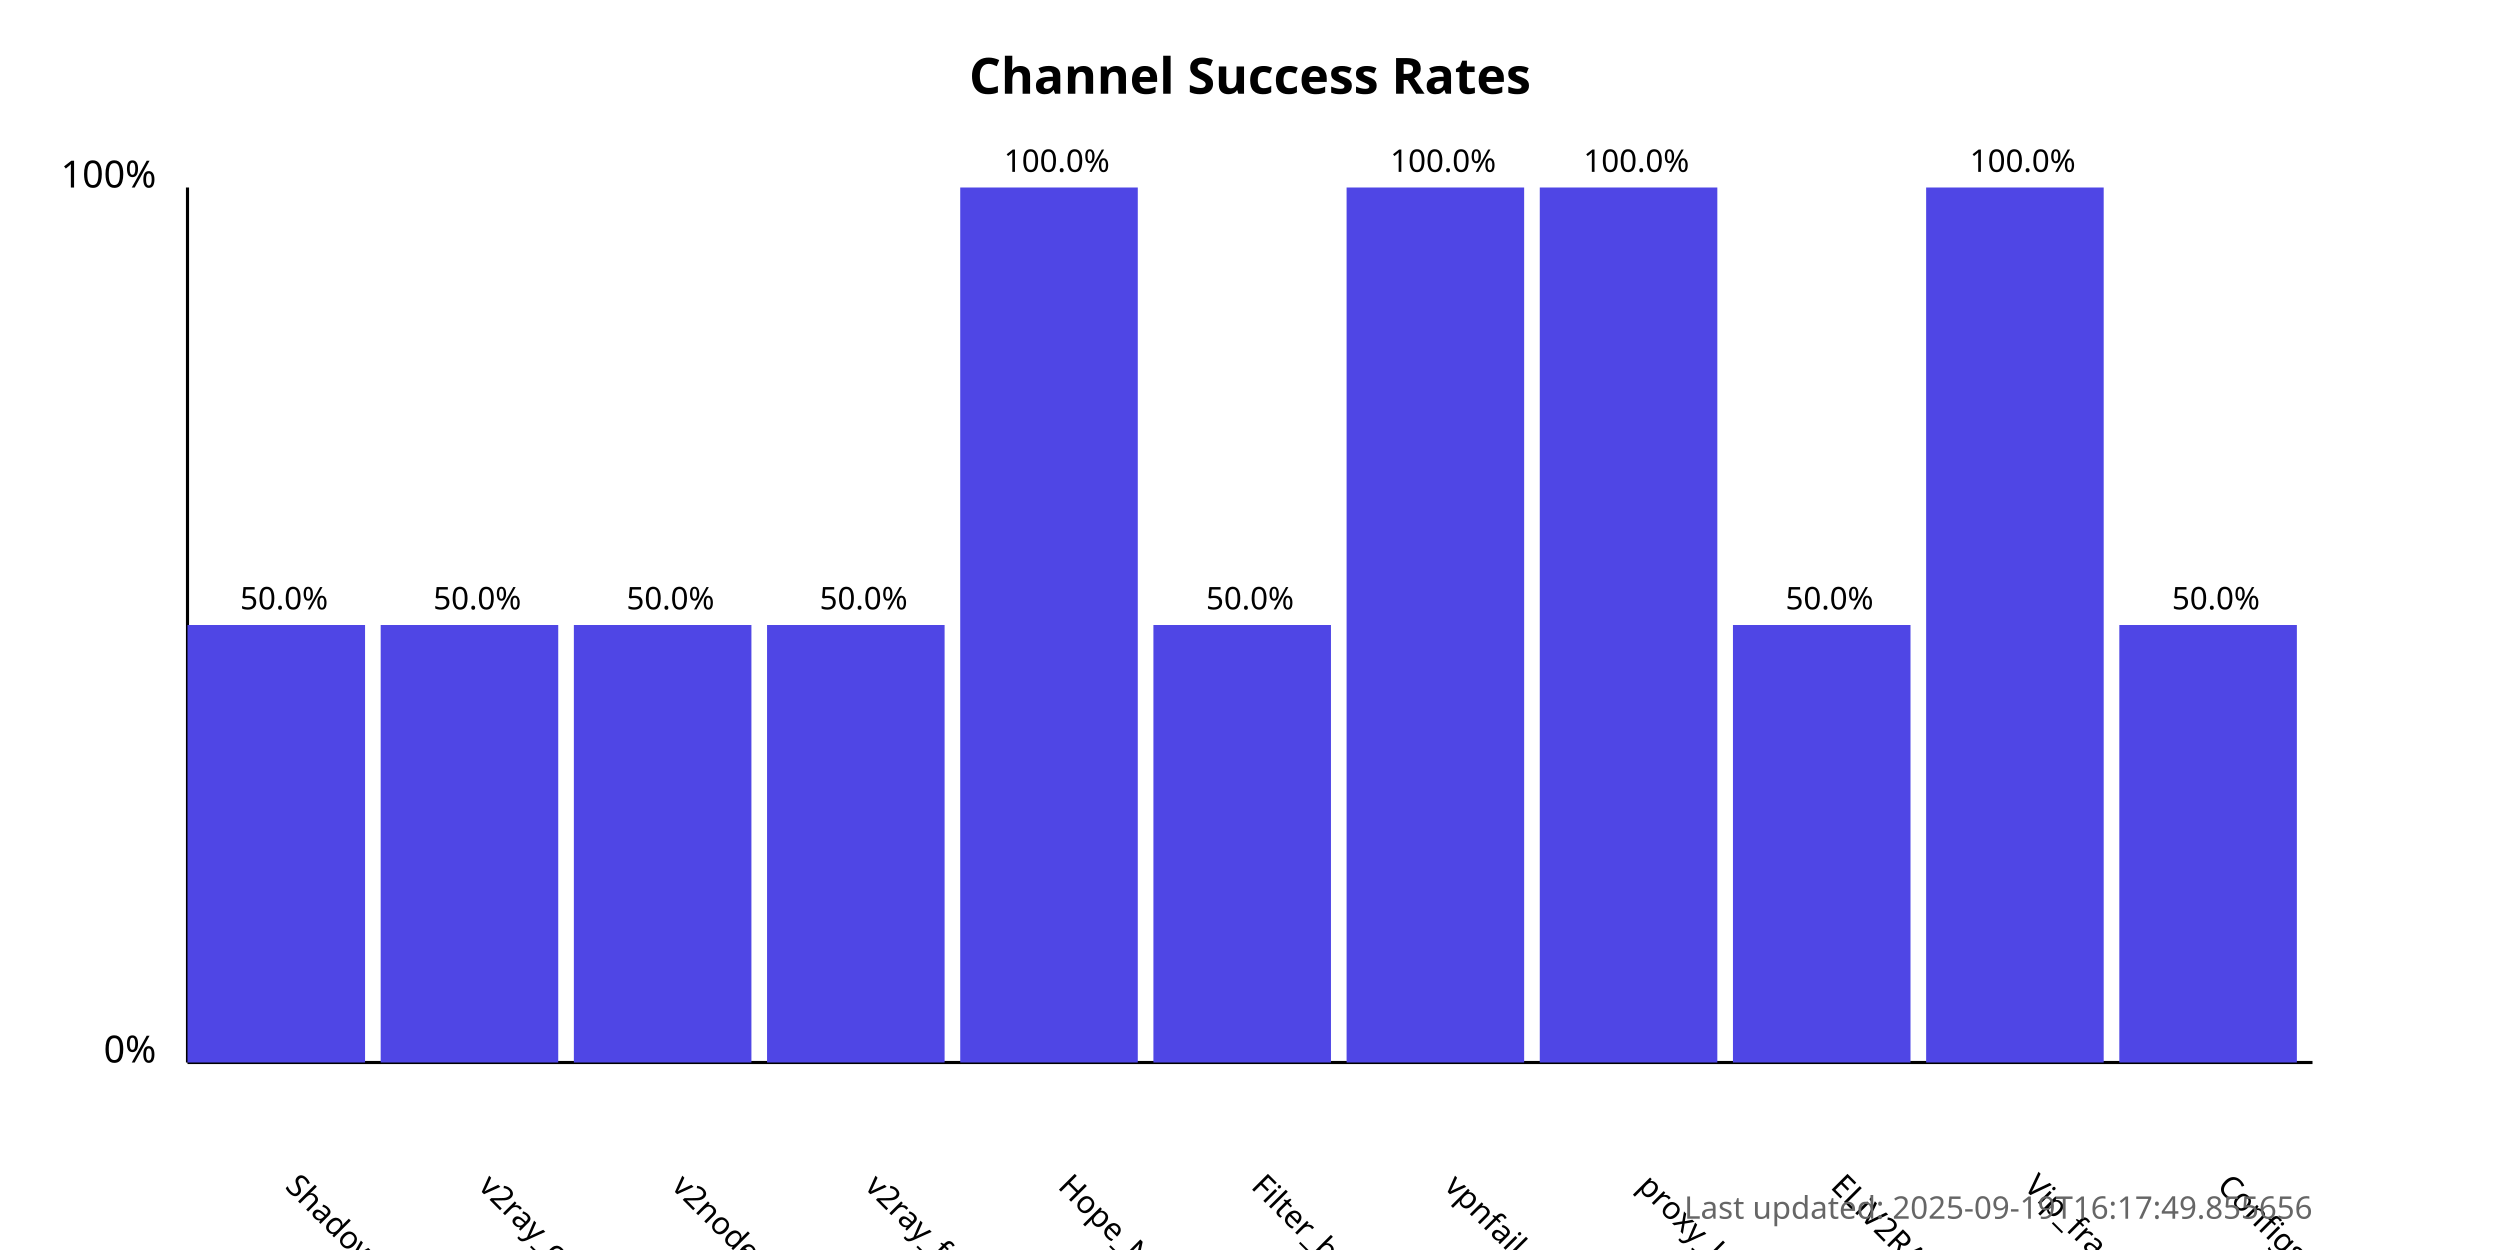
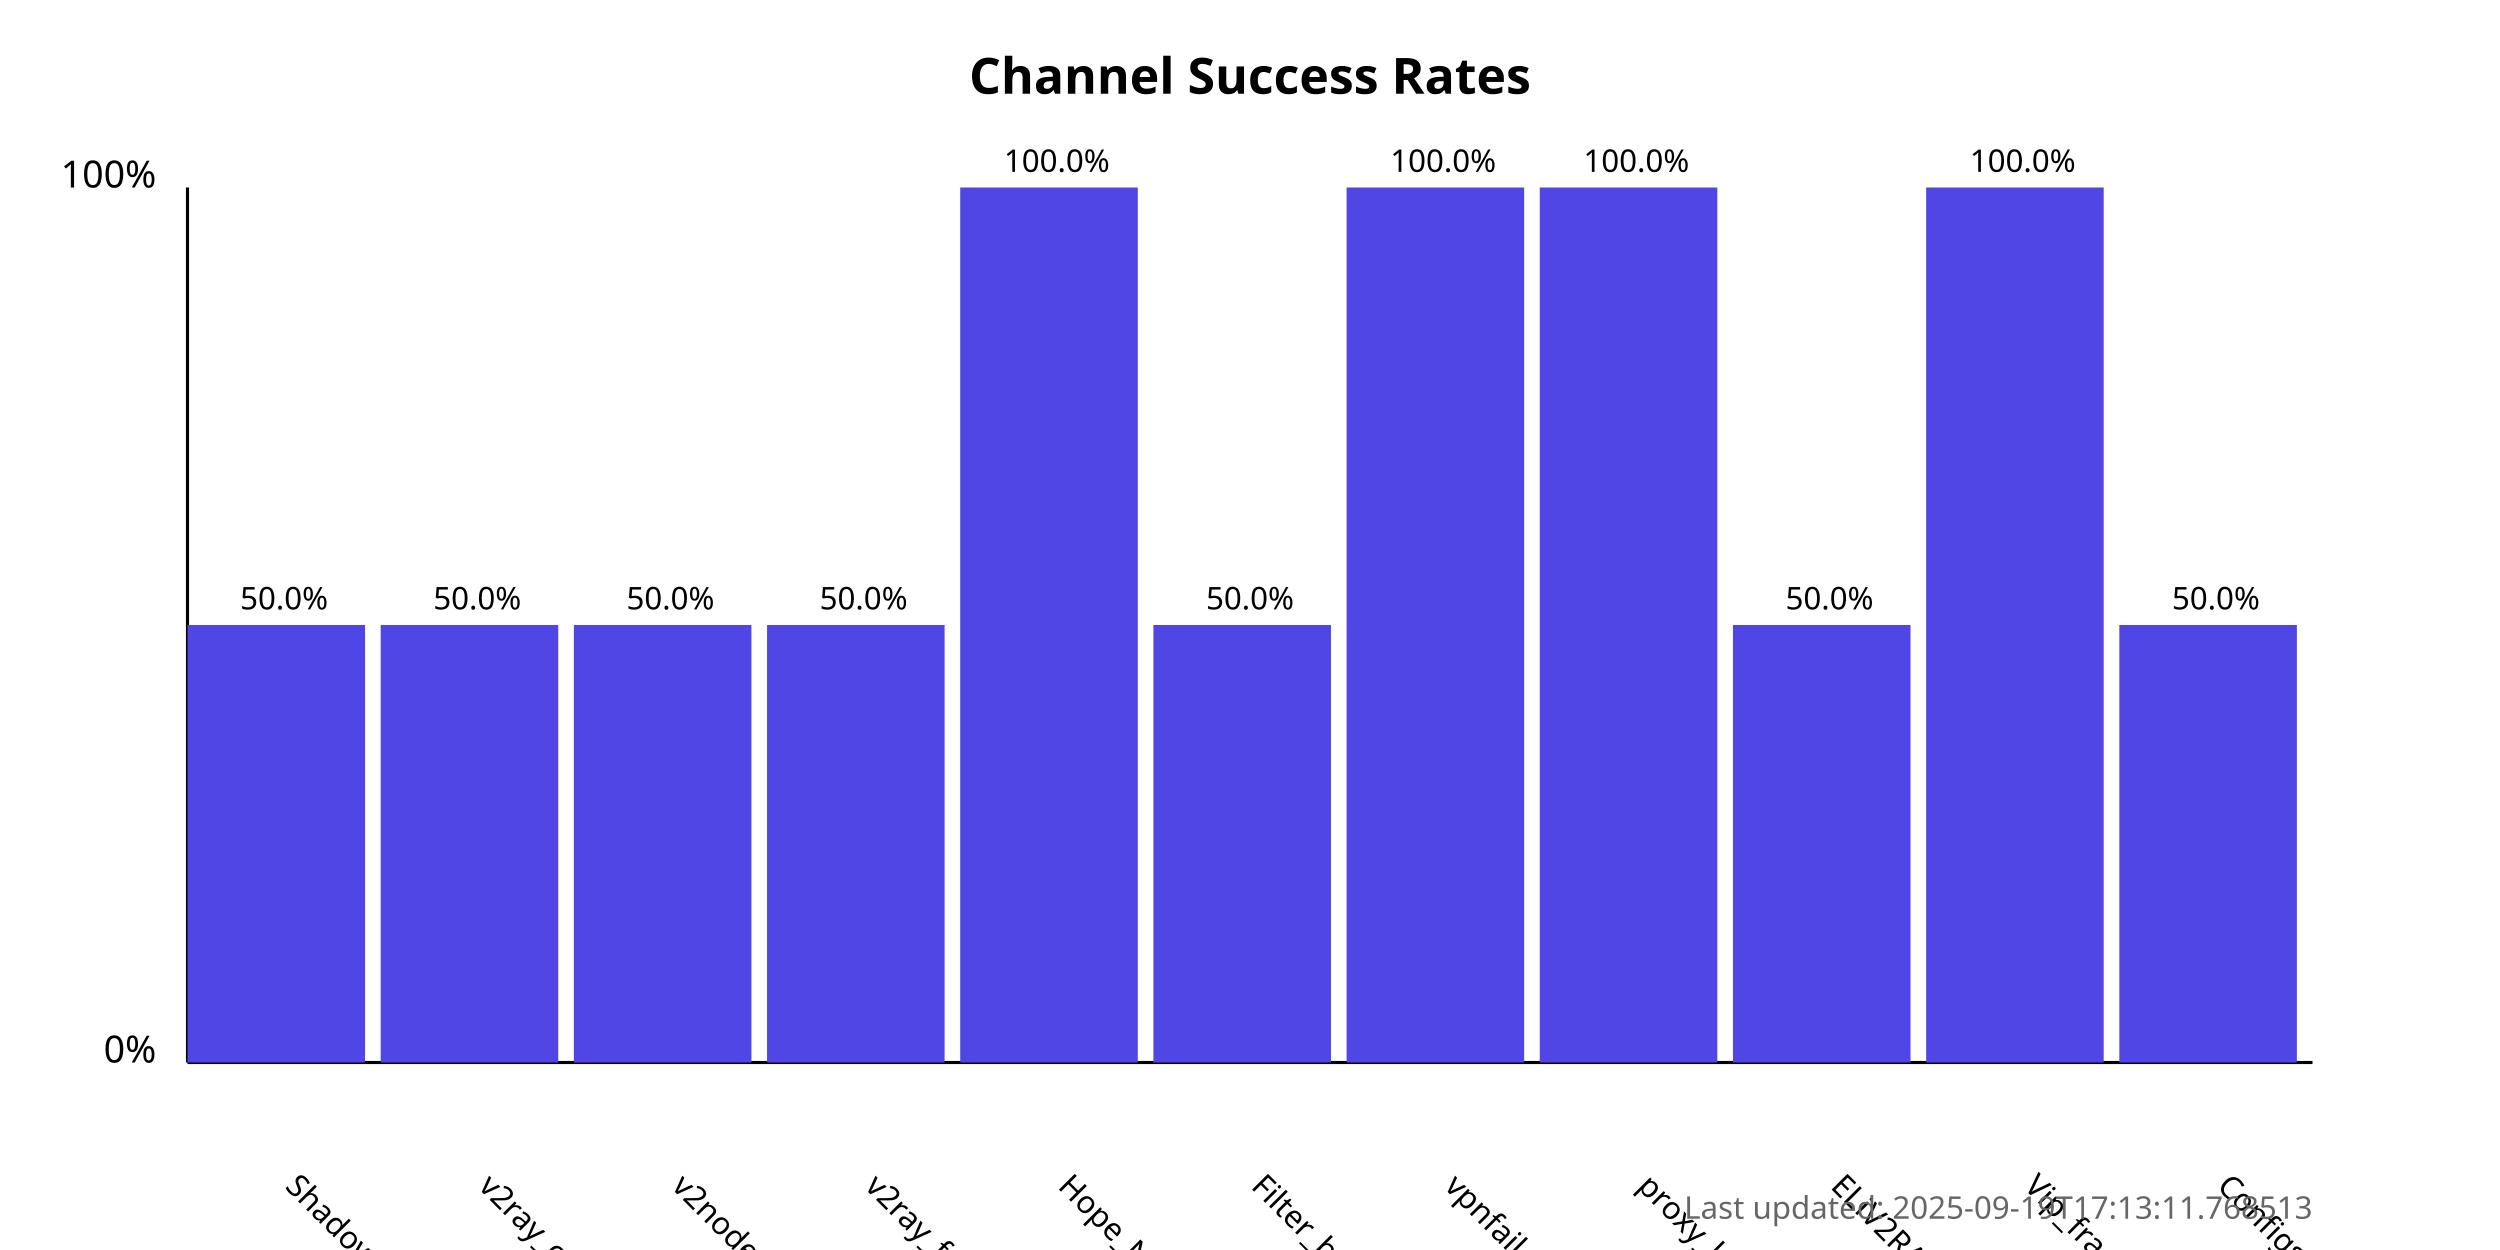
<svg xmlns="http://www.w3.org/2000/svg" width="800" height="400">
  <style>
            .chart-title { font: bold 16px sans-serif; }
            .axis-label { font: 12px sans-serif; }
            .tick-label { font: 10px sans-serif; }
            .bar { fill: #4f46e5; }
            .bar:hover { fill: #6366f1; }
            .timestamp { font: 10px sans-serif; fill: #666; }
        </style>
  <text x="400.0" y="30" text-anchor="middle" class="chart-title">
            Channel Success Rates
        </text>
  <line x1="60" y1="340" x2="60" y2="60" stroke="black" stroke-width="1" />
  <line x1="60" y1="340" x2="740" y2="340" stroke="black" stroke-width="1" />
  <text x="50" y="340" text-anchor="end" class="axis-label">0%</text>
  <text x="50" y="60" text-anchor="end" class="axis-label">100%</text>
  <g>
    <rect x="60" y="200.0" width="56.818" height="140.0" class="bar" />
    <text x="90.909" y="380" transform="rotate(45, 90.90909, 380)" text-anchor="start" class="tick-label">
                ShadowProxy66
            </text>
    <text x="90.909" y="195.0" text-anchor="middle" class="tick-label">
                50.0%
            </text>
  </g>
  <g>
    <rect x="121.818" y="200.0" width="56.818" height="140.0" class="bar" />
    <text x="152.727" y="380" transform="rotate(45, 152.7273, 380)" text-anchor="start" class="tick-label">
                v2ray_configs_pool
            </text>
    <text x="152.727" y="195.0" text-anchor="middle" class="tick-label">
                50.0%
            </text>
  </g>
  <g>
    <rect x="183.636" y="200.0" width="56.818" height="140.0" class="bar" />
    <text x="214.545" y="380" transform="rotate(45, 214.5455, 380)" text-anchor="start" class="tick-label">
                v2nodes
            </text>
    <text x="214.545" y="195.0" text-anchor="middle" class="tick-label">
                50.0%
            </text>
  </g>
  <g>
    <rect x="245.455" y="200.0" width="56.818" height="140.0" class="bar" />
    <text x="276.364" y="380" transform="rotate(45, 276.3636, 380)" text-anchor="start" class="tick-label">
                v2ray_free_conf
            </text>
    <text x="276.364" y="195.0" text-anchor="middle" class="tick-label">
                50.0%
            </text>
  </g>
  <g>
    <rect x="307.273" y="60.0" width="56.818" height="280.0" class="bar" />
    <text x="338.182" y="380" transform="rotate(45, 338.1818, 380)" text-anchor="start" class="tick-label">
                Hope_Net
            </text>
    <text x="338.182" y="55.0" text-anchor="middle" class="tick-label">
                100.0%
            </text>
  </g>
  <g>
    <rect x="369.091" y="200.0" width="56.818" height="140.0" class="bar" />
    <text x="400.0" y="380" transform="rotate(45, 400.0, 380)" text-anchor="start" class="tick-label">
                Filter_breaker
            </text>
    <text x="400.0" y="195.0" text-anchor="middle" class="tick-label">
                50.0%
            </text>
  </g>
  <g>
    <rect x="430.909" y="60.0" width="56.818" height="280.0" class="bar" />
    <text x="461.818" y="380" transform="rotate(45, 461.8182, 380)" text-anchor="start" class="tick-label">
                vpnfail_vless
            </text>
    <text x="461.818" y="55.0" text-anchor="middle" class="tick-label">
                100.0%
            </text>
  </g>
  <g>
    <rect x="492.727" y="60.0" width="56.818" height="280.0" class="bar" />
    <text x="523.636" y="380" transform="rotate(45, 523.6364, 380)" text-anchor="start" class="tick-label">
                proxy_kafee
            </text>
    <text x="523.636" y="55.0" text-anchor="middle" class="tick-label">
                100.0%
            </text>
  </g>
  <g>
    <rect x="554.545" y="200.0" width="56.818" height="140.0" class="bar" />
    <text x="585.455" y="380" transform="rotate(45, 585.4545, 380)" text-anchor="start" class="tick-label">
                ELiV2RAY
            </text>
    <text x="585.455" y="195.0" text-anchor="middle" class="tick-label">
                50.0%
            </text>
  </g>
  <g>
    <rect x="616.364" y="60.0" width="56.818" height="280.0" class="bar" />
    <text x="647.273" y="380" transform="rotate(45, 647.2727, 380)" text-anchor="start" class="tick-label">
                Vip_fragment_v2ray
            </text>
    <text x="647.273" y="55.0" text-anchor="middle" class="tick-label">
                100.0%
            </text>
  </g>
  <g>
    <rect x="678.182" y="200.0" width="56.818" height="140.0" class="bar" />
    <text x="709.091" y="380" transform="rotate(45, 709.0909, 380)" text-anchor="start" class="tick-label">
                ConfigsHubPlus
            </text>
    <text x="709.091" y="195.0" text-anchor="middle" class="tick-label">
                50.0%
            </text>
  </g>
  <text x="740" y="390" text-anchor="end" class="timestamp">
-             Last updated: 2025-09-19T16:17:49.855656
+             Last updated: 2025-09-19T17:13:11.768513
        </text>
</svg>
